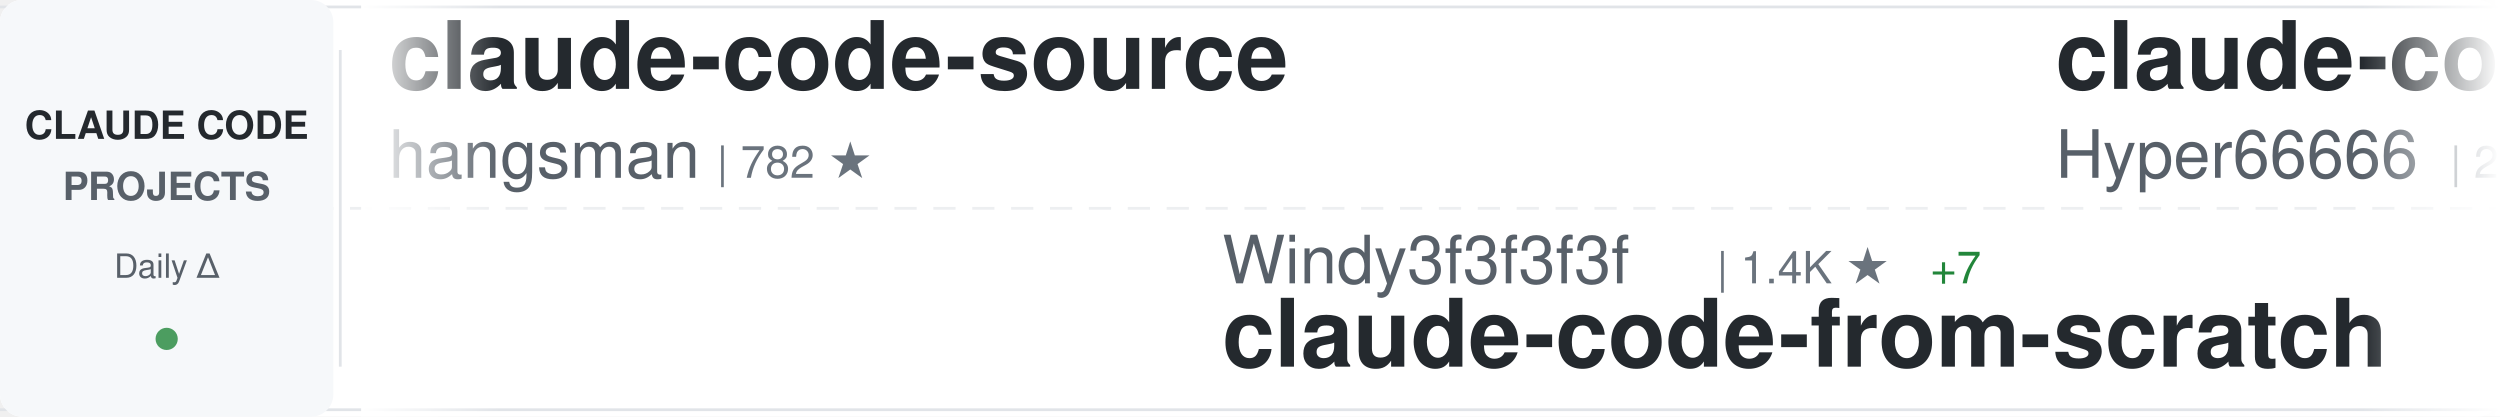
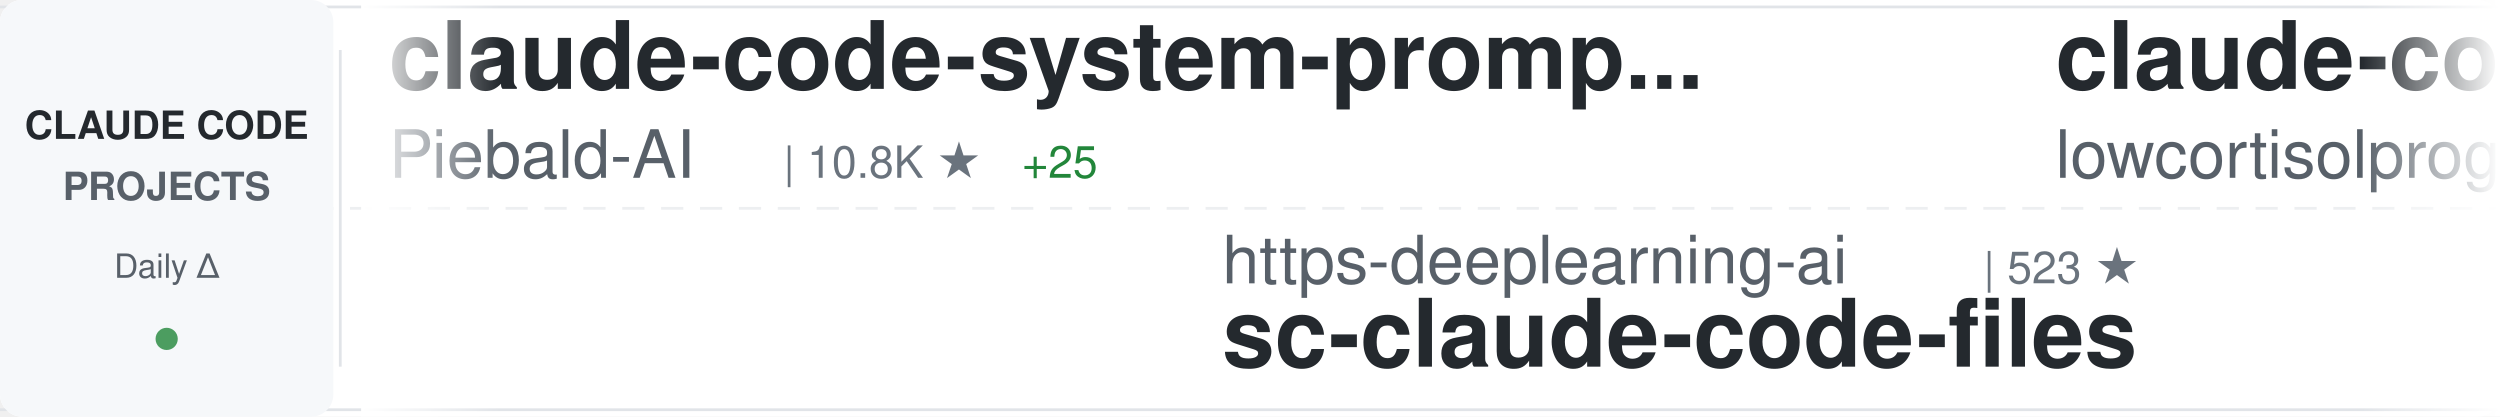
<svg xmlns="http://www.w3.org/2000/svg" width="900" height="150">
  <defs>
    <linearGradient id="awesomeLeftFade" x1="0%" y1="0%" x2="100%" y2="0%">
      <stop offset="0%" style="stop-color:#ffffff;stop-opacity:1" />
      <stop offset="100%" style="stop-color:#ffffff;stop-opacity:0" />
    </linearGradient>
    <linearGradient id="awesomeRightFade" x1="0%" y1="0%" x2="100%" y2="0%">
      <stop offset="0%" style="stop-color:#ffffff;stop-opacity:0" />
      <stop offset="100%" style="stop-color:#ffffff;stop-opacity:1" />
    </linearGradient>
  </defs>
  <rect width="900" height="150" fill="#ffffff" rx="8" />
  <rect x="0" y="2" width="900" height="1" fill="#e1e4e8" />
  <rect x="0" y="147" width="900" height="1" fill="#e1e4e8" />
  <line x1="0" y1="75" x2="900" y2="75" stroke="#e1e4e8" stroke-width="1" stroke-dasharray="8 6" opacity="0.6" />
  <rect x="0" y="0" width="120" height="150" fill="#f6f8fa" rx="8" />
  <text x="60" y="50" font-family="-apple-system, BlinkMacSystemFont, 'Segoe UI', Helvetica, Arial, sans-serif" font-size="14" font-weight="600" fill="#24292e" text-anchor="middle">CLAUDE CODE</text>
  <text x="60" y="72" font-family="-apple-system, BlinkMacSystemFont, 'Segoe UI', Helvetica, Arial, sans-serif" font-size="14" font-weight="600" fill="#586069" text-anchor="middle">PROJECTS</text>
  <text x="60" y="100" font-family="-apple-system, BlinkMacSystemFont, 'Segoe UI', Helvetica, Arial, sans-serif" font-size="12" font-weight="500" fill="#586069" text-anchor="middle">Daily Δ</text>
  <circle cx="60" cy="122" r="4" fill="#22863a" opacity="0.8" />
  <rect x="122" y="18" width="1" height="114" fill="#e1e4e8" />
  <clipPath id="awesomeTickerClip">
    <rect x="130" y="0" width="770" height="150" />
  </clipPath>
  <g clip-path="url(#awesomeTickerClip)">
    <g id="awesomeTickerItems">
      <animateTransform attributeName="transform" attributeType="XML" type="translate" from="0 0" to="-3000 0" dur="54s" repeatCount="indefinite" />
      <g transform="translate(0, 0)">
-         <text x="140" y="32" font-family="-apple-system, BlinkMacSystemFont, 'Segoe UI', Helvetica, Arial, sans-serif" font-size="34" font-weight="600" fill="#24292e">claude-code-source</text>
-         <text x="140" y="64" font-family="-apple-system, BlinkMacSystemFont, 'Segoe UI', Helvetica, Arial, sans-serif" font-size="24" font-weight="400" fill="#586069">hangsman</text>
-         <text x="258" y="64" font-family="-apple-system, BlinkMacSystemFont, 'Segoe UI', Helvetica, Arial, sans-serif" font-size="16" font-weight="500" fill="#6a737d">| 782 ★</text>
+         <text x="140" y="32" font-family="-apple-system, BlinkMacSystemFont, 'Segoe UI', Helvetica, Arial, sans-serif" font-size="34" font-weight="600" fill="#24292e">claude-code-system-promp...</text>
+         <text x="140" y="64" font-family="-apple-system, BlinkMacSystemFont, 'Segoe UI', Helvetica, Arial, sans-serif" font-size="24" font-weight="400" fill="#586069">Piebald-AI</text>
+         <text x="282" y="64" font-family="-apple-system, BlinkMacSystemFont, 'Segoe UI', Helvetica, Arial, sans-serif" font-size="16" font-weight="500" fill="#6a737d">| 10.8K ★</text>
+         <text x="368" y="64" font-family="-apple-system, BlinkMacSystemFont, 'Segoe UI', Helvetica, Arial, sans-serif" font-size="16" font-weight="500" fill="#22863a"> +25</text>
      </g>
      <g transform="translate(300, 0)">
-         <text x="140" y="102" font-family="-apple-system, BlinkMacSystemFont, 'Segoe UI', Helvetica, Arial, sans-serif" font-size="24" font-weight="400" fill="#586069">Windy3f3f3f3f</text>
-         <text x="318" y="102" font-family="-apple-system, BlinkMacSystemFont, 'Segoe UI', Helvetica, Arial, sans-serif" font-size="16" font-weight="500" fill="#6a737d">| 1.4K ★</text>
-         <text x="395" y="102" font-family="-apple-system, BlinkMacSystemFont, 'Segoe UI', Helvetica, Arial, sans-serif" font-size="16" font-weight="500" fill="#22863a"> +7</text>
-         <text x="140" y="132" font-family="-apple-system, BlinkMacSystemFont, 'Segoe UI', Helvetica, Arial, sans-serif" font-size="34" font-weight="600" fill="#24292e">claude-code-from-scratch</text>
+         <text x="140" y="102" font-family="-apple-system, BlinkMacSystemFont, 'Segoe UI', Helvetica, Arial, sans-serif" font-size="24" font-weight="400" fill="#586069">https-deeplearning-ai</text>
+         <text x="414" y="102" font-family="-apple-system, BlinkMacSystemFont, 'Segoe UI', Helvetica, Arial, sans-serif" font-size="16" font-weight="500" fill="#6a737d">| 523 ★</text>
+         <text x="140" y="132" font-family="-apple-system, BlinkMacSystemFont, 'Segoe UI', Helvetica, Arial, sans-serif" font-size="34" font-weight="600" fill="#24292e">sc-claude-code-files</text>
      </g>
      <g transform="translate(600, 0)">
-         <text x="140" y="32" font-family="-apple-system, BlinkMacSystemFont, 'Segoe UI', Helvetica, Arial, sans-serif" font-size="34" font-weight="600" fill="#24292e">claude-code-sourcemap</text>
-         <text x="140" y="64" font-family="-apple-system, BlinkMacSystemFont, 'Segoe UI', Helvetica, Arial, sans-serif" font-size="24" font-weight="400" fill="#586069">Hyper66666</text>
-         <text x="282" y="64" font-family="-apple-system, BlinkMacSystemFont, 'Segoe UI', Helvetica, Arial, sans-serif" font-size="16" font-weight="500" fill="#6a737d">| 215 ★</text>
+         <text x="140" y="32" font-family="-apple-system, BlinkMacSystemFont, 'Segoe UI', Helvetica, Arial, sans-serif" font-size="34" font-weight="600" fill="#24292e">claude-code</text>
+         <text x="140" y="64" font-family="-apple-system, BlinkMacSystemFont, 'Segoe UI', Helvetica, Arial, sans-serif" font-size="24" font-weight="400" fill="#586069">lowcortisolprogrammer</text>
+         <text x="414" y="64" font-family="-apple-system, BlinkMacSystemFont, 'Segoe UI', Helvetica, Arial, sans-serif" font-size="16" font-weight="500" fill="#6a737d">| 172 ★</text>
      </g>
      <g transform="translate(900, 0)">
-         <text x="140" y="102" font-family="-apple-system, BlinkMacSystemFont, 'Segoe UI', Helvetica, Arial, sans-serif" font-size="24" font-weight="400" fill="#586069">nicedreamzapp</text>
-         <text x="318" y="102" font-family="-apple-system, BlinkMacSystemFont, 'Segoe UI', Helvetica, Arial, sans-serif" font-size="16" font-weight="500" fill="#6a737d">| 2.7K ★</text>
-         <text x="395" y="102" font-family="-apple-system, BlinkMacSystemFont, 'Segoe UI', Helvetica, Arial, sans-serif" font-size="16" font-weight="500" fill="#22863a"> +4</text>
-         <text x="140" y="132" font-family="-apple-system, BlinkMacSystemFont, 'Segoe UI', Helvetica, Arial, sans-serif" font-size="34" font-weight="600" fill="#24292e">claude-code-local</text>
+         <text x="140" y="102" font-family="-apple-system, BlinkMacSystemFont, 'Segoe UI', Helvetica, Arial, sans-serif" font-size="24" font-weight="400" fill="#586069">darcyegb</text>
+         <text x="258" y="102" font-family="-apple-system, BlinkMacSystemFont, 'Segoe UI', Helvetica, Arial, sans-serif" font-size="16" font-weight="500" fill="#6a737d">| 715 ★</text>
+         <text x="140" y="132" font-family="-apple-system, BlinkMacSystemFont, 'Segoe UI', Helvetica, Arial, sans-serif" font-size="34" font-weight="600" fill="#24292e">ClaudeCodeAgents</text>
      </g>
      <g transform="translate(1200, 0)">
-         <text x="140" y="32" font-family="-apple-system, BlinkMacSystemFont, 'Segoe UI', Helvetica, Arial, sans-serif" font-size="34" font-weight="600" fill="#24292e">claude-code-cli</text>
-         <text x="140" y="64" font-family="-apple-system, BlinkMacSystemFont, 'Segoe UI', Helvetica, Arial, sans-serif" font-size="24" font-weight="400" fill="#586069">huangserva</text>
-         <text x="282" y="64" font-family="-apple-system, BlinkMacSystemFont, 'Segoe UI', Helvetica, Arial, sans-serif" font-size="16" font-weight="500" fill="#6a737d">| 598 ★</text>
-         <text x="350" y="64" font-family="-apple-system, BlinkMacSystemFont, 'Segoe UI', Helvetica, Arial, sans-serif" font-size="16" font-weight="500" fill="#22863a"> +1</text>
+         <text x="140" y="32" font-family="-apple-system, BlinkMacSystemFont, 'Segoe UI', Helvetica, Arial, sans-serif" font-size="34" font-weight="600" fill="#24292e">claude-code</text>
+         <text x="140" y="64" font-family="-apple-system, BlinkMacSystemFont, 'Segoe UI', Helvetica, Arial, sans-serif" font-size="24" font-weight="400" fill="#586069">VineeTagarwaL-code</text>
+         <text x="378" y="64" font-family="-apple-system, BlinkMacSystemFont, 'Segoe UI', Helvetica, Arial, sans-serif" font-size="16" font-weight="500" fill="#6a737d">| 276 ★</text>
      </g>
      <g transform="translate(1500, 0)">
-         <text x="140" y="102" font-family="-apple-system, BlinkMacSystemFont, 'Segoe UI', Helvetica, Arial, sans-serif" font-size="24" font-weight="400" fill="#586069">multica-ai</text>
-         <text x="282" y="102" font-family="-apple-system, BlinkMacSystemFont, 'Segoe UI', Helvetica, Arial, sans-serif" font-size="16" font-weight="500" fill="#6a737d">| 169.1K ★</text>
-         <text x="377" y="102" font-family="-apple-system, BlinkMacSystemFont, 'Segoe UI', Helvetica, Arial, sans-serif" font-size="16" font-weight="500" fill="#22863a"> +708</text>
-         <text x="140" y="132" font-family="-apple-system, BlinkMacSystemFont, 'Segoe UI', Helvetica, Arial, sans-serif" font-size="34" font-weight="600" fill="#24292e">andrej-karpathy-skills</text>
+         <text x="140" y="102" font-family="-apple-system, BlinkMacSystemFont, 'Segoe UI', Helvetica, Arial, sans-serif" font-size="24" font-weight="400" fill="#586069">1rgs</text>
+         <text x="210" y="102" font-family="-apple-system, BlinkMacSystemFont, 'Segoe UI', Helvetica, Arial, sans-serif" font-size="16" font-weight="500" fill="#6a737d">| 3.6K ★</text>
+         <text x="287" y="102" font-family="-apple-system, BlinkMacSystemFont, 'Segoe UI', Helvetica, Arial, sans-serif" font-size="16" font-weight="500" fill="#22863a"> +2</text>
+         <text x="140" y="132" font-family="-apple-system, BlinkMacSystemFont, 'Segoe UI', Helvetica, Arial, sans-serif" font-size="34" font-weight="600" fill="#24292e">claude-code-proxy</text>
      </g>
      <g transform="translate(1800, 0)">
-         <text x="140" y="32" font-family="-apple-system, BlinkMacSystemFont, 'Segoe UI', Helvetica, Arial, sans-serif" font-size="34" font-weight="600" fill="#24292e">awesome-claude-code-suba...</text>
-         <text x="140" y="64" font-family="-apple-system, BlinkMacSystemFont, 'Segoe UI', Helvetica, Arial, sans-serif" font-size="24" font-weight="400" fill="#586069">VoltAgent</text>
-         <text x="270" y="64" font-family="-apple-system, BlinkMacSystemFont, 'Segoe UI', Helvetica, Arial, sans-serif" font-size="16" font-weight="500" fill="#6a737d">| 21.3K ★</text>
-         <text x="356" y="64" font-family="-apple-system, BlinkMacSystemFont, 'Segoe UI', Helvetica, Arial, sans-serif" font-size="16" font-weight="500" fill="#22863a"> +38</text>
+         <text x="140" y="32" font-family="-apple-system, BlinkMacSystemFont, 'Segoe UI', Helvetica, Arial, sans-serif" font-size="34" font-weight="600" fill="#24292e">claude-code</text>
+         <text x="140" y="64" font-family="-apple-system, BlinkMacSystemFont, 'Segoe UI', Helvetica, Arial, sans-serif" font-size="24" font-weight="400" fill="#586069">anthropics</text>
+         <text x="282" y="64" font-family="-apple-system, BlinkMacSystemFont, 'Segoe UI', Helvetica, Arial, sans-serif" font-size="16" font-weight="500" fill="#6a737d">| 130.6K ★</text>
+         <text x="377" y="64" font-family="-apple-system, BlinkMacSystemFont, 'Segoe UI', Helvetica, Arial, sans-serif" font-size="16" font-weight="500" fill="#22863a"> +236</text>
      </g>
      <g transform="translate(2100, 0)">
-         <text x="140" y="102" font-family="-apple-system, BlinkMacSystemFont, 'Segoe UI', Helvetica, Arial, sans-serif" font-size="24" font-weight="400" fill="#586069">jarmuine</text>
-         <text x="258" y="102" font-family="-apple-system, BlinkMacSystemFont, 'Segoe UI', Helvetica, Arial, sans-serif" font-size="16" font-weight="500" fill="#6a737d">| 2.2K ★</text>
-         <text x="335" y="102" font-family="-apple-system, BlinkMacSystemFont, 'Segoe UI', Helvetica, Arial, sans-serif" font-size="16" font-weight="500" fill="#22863a"> +2</text>
-         <text x="140" y="132" font-family="-apple-system, BlinkMacSystemFont, 'Segoe UI', Helvetica, Arial, sans-serif" font-size="34" font-weight="600" fill="#24292e">claude-code</text>
+         <text x="140" y="102" font-family="-apple-system, BlinkMacSystemFont, 'Segoe UI', Helvetica, Arial, sans-serif" font-size="24" font-weight="400" fill="#586069">anthropics</text>
+         <text x="282" y="102" font-family="-apple-system, BlinkMacSystemFont, 'Segoe UI', Helvetica, Arial, sans-serif" font-size="16" font-weight="500" fill="#6a737d">| 147.2K ★</text>
+         <text x="377" y="102" font-family="-apple-system, BlinkMacSystemFont, 'Segoe UI', Helvetica, Arial, sans-serif" font-size="16" font-weight="500" fill="#22863a"> +325</text>
+         <text x="140" y="132" font-family="-apple-system, BlinkMacSystemFont, 'Segoe UI', Helvetica, Arial, sans-serif" font-size="34" font-weight="600" fill="#24292e">skills</text>
      </g>
      <g transform="translate(2400, 0)">
-         <text x="140" y="32" font-family="-apple-system, BlinkMacSystemFont, 'Segoe UI', Helvetica, Arial, sans-serif" font-size="34" font-weight="600" fill="#24292e">claude-code-source</text>
-         <text x="140" y="64" font-family="-apple-system, BlinkMacSystemFont, 'Segoe UI', Helvetica, Arial, sans-serif" font-size="24" font-weight="400" fill="#586069">AprilNEA</text>
-         <text x="258" y="64" font-family="-apple-system, BlinkMacSystemFont, 'Segoe UI', Helvetica, Arial, sans-serif" font-size="16" font-weight="500" fill="#6a737d">| 383 ★</text>
+         <text x="140" y="32" font-family="-apple-system, BlinkMacSystemFont, 'Segoe UI', Helvetica, Arial, sans-serif" font-size="34" font-weight="600" fill="#24292e">claude-code</text>
+         <text x="140" y="64" font-family="-apple-system, BlinkMacSystemFont, 'Segoe UI', Helvetica, Arial, sans-serif" font-size="24" font-weight="400" fill="#586069">claude-code-best</text>
+         <text x="354" y="64" font-family="-apple-system, BlinkMacSystemFont, 'Segoe UI', Helvetica, Arial, sans-serif" font-size="16" font-weight="500" fill="#6a737d">| 19.6K ★</text>
+         <text x="440" y="64" font-family="-apple-system, BlinkMacSystemFont, 'Segoe UI', Helvetica, Arial, sans-serif" font-size="16" font-weight="500" fill="#22863a"> +43</text>
      </g>
      <g transform="translate(2700, 0)">
-         <text x="140" y="102" font-family="-apple-system, BlinkMacSystemFont, 'Segoe UI', Helvetica, Arial, sans-serif" font-size="24" font-weight="400" fill="#586069">disler</text>
-         <text x="234" y="102" font-family="-apple-system, BlinkMacSystemFont, 'Segoe UI', Helvetica, Arial, sans-serif" font-size="16" font-weight="500" fill="#6a737d">| 3.7K ★</text>
-         <text x="311" y="102" font-family="-apple-system, BlinkMacSystemFont, 'Segoe UI', Helvetica, Arial, sans-serif" font-size="16" font-weight="500" fill="#22863a"> +1</text>
-         <text x="140" y="132" font-family="-apple-system, BlinkMacSystemFont, 'Segoe UI', Helvetica, Arial, sans-serif" font-size="34" font-weight="600" fill="#24292e">claude-code-hooks-master...</text>
+         <text x="140" y="102" font-family="-apple-system, BlinkMacSystemFont, 'Segoe UI', Helvetica, Arial, sans-serif" font-size="24" font-weight="400" fill="#586069">ding113</text>
+         <text x="246" y="102" font-family="-apple-system, BlinkMacSystemFont, 'Segoe UI', Helvetica, Arial, sans-serif" font-size="16" font-weight="500" fill="#6a737d">| 3.0K ★</text>
+         <text x="323" y="102" font-family="-apple-system, BlinkMacSystemFont, 'Segoe UI', Helvetica, Arial, sans-serif" font-size="16" font-weight="500" fill="#22863a"> +9</text>
+         <text x="140" y="132" font-family="-apple-system, BlinkMacSystemFont, 'Segoe UI', Helvetica, Arial, sans-serif" font-size="34" font-weight="600" fill="#24292e">claude-code-hub</text>
      </g>
      <g transform="translate(3000, 0)">
-         <text x="140" y="32" font-family="-apple-system, BlinkMacSystemFont, 'Segoe UI', Helvetica, Arial, sans-serif" font-size="34" font-weight="600" fill="#24292e">claude-code-source</text>
-         <text x="140" y="64" font-family="-apple-system, BlinkMacSystemFont, 'Segoe UI', Helvetica, Arial, sans-serif" font-size="24" font-weight="400" fill="#586069">hangsman</text>
-         <text x="258" y="64" font-family="-apple-system, BlinkMacSystemFont, 'Segoe UI', Helvetica, Arial, sans-serif" font-size="16" font-weight="500" fill="#6a737d">| 782 ★</text>
+         <text x="140" y="32" font-family="-apple-system, BlinkMacSystemFont, 'Segoe UI', Helvetica, Arial, sans-serif" font-size="34" font-weight="600" fill="#24292e">claude-code-system-promp...</text>
+         <text x="140" y="64" font-family="-apple-system, BlinkMacSystemFont, 'Segoe UI', Helvetica, Arial, sans-serif" font-size="24" font-weight="400" fill="#586069">Piebald-AI</text>
+         <text x="282" y="64" font-family="-apple-system, BlinkMacSystemFont, 'Segoe UI', Helvetica, Arial, sans-serif" font-size="16" font-weight="500" fill="#6a737d">| 10.8K ★</text>
+         <text x="368" y="64" font-family="-apple-system, BlinkMacSystemFont, 'Segoe UI', Helvetica, Arial, sans-serif" font-size="16" font-weight="500" fill="#22863a"> +25</text>
      </g>
      <g transform="translate(3300, 0)">
-         <text x="140" y="102" font-family="-apple-system, BlinkMacSystemFont, 'Segoe UI', Helvetica, Arial, sans-serif" font-size="24" font-weight="400" fill="#586069">Windy3f3f3f3f</text>
-         <text x="318" y="102" font-family="-apple-system, BlinkMacSystemFont, 'Segoe UI', Helvetica, Arial, sans-serif" font-size="16" font-weight="500" fill="#6a737d">| 1.4K ★</text>
-         <text x="395" y="102" font-family="-apple-system, BlinkMacSystemFont, 'Segoe UI', Helvetica, Arial, sans-serif" font-size="16" font-weight="500" fill="#22863a"> +7</text>
-         <text x="140" y="132" font-family="-apple-system, BlinkMacSystemFont, 'Segoe UI', Helvetica, Arial, sans-serif" font-size="34" font-weight="600" fill="#24292e">claude-code-from-scratch</text>
+         <text x="140" y="102" font-family="-apple-system, BlinkMacSystemFont, 'Segoe UI', Helvetica, Arial, sans-serif" font-size="24" font-weight="400" fill="#586069">https-deeplearning-ai</text>
+         <text x="414" y="102" font-family="-apple-system, BlinkMacSystemFont, 'Segoe UI', Helvetica, Arial, sans-serif" font-size="16" font-weight="500" fill="#6a737d">| 523 ★</text>
+         <text x="140" y="132" font-family="-apple-system, BlinkMacSystemFont, 'Segoe UI', Helvetica, Arial, sans-serif" font-size="34" font-weight="600" fill="#24292e">sc-claude-code-files</text>
      </g>
      <g transform="translate(3600, 0)">
-         <text x="140" y="32" font-family="-apple-system, BlinkMacSystemFont, 'Segoe UI', Helvetica, Arial, sans-serif" font-size="34" font-weight="600" fill="#24292e">claude-code-sourcemap</text>
-         <text x="140" y="64" font-family="-apple-system, BlinkMacSystemFont, 'Segoe UI', Helvetica, Arial, sans-serif" font-size="24" font-weight="400" fill="#586069">Hyper66666</text>
-         <text x="282" y="64" font-family="-apple-system, BlinkMacSystemFont, 'Segoe UI', Helvetica, Arial, sans-serif" font-size="16" font-weight="500" fill="#6a737d">| 215 ★</text>
+         <text x="140" y="32" font-family="-apple-system, BlinkMacSystemFont, 'Segoe UI', Helvetica, Arial, sans-serif" font-size="34" font-weight="600" fill="#24292e">claude-code</text>
+         <text x="140" y="64" font-family="-apple-system, BlinkMacSystemFont, 'Segoe UI', Helvetica, Arial, sans-serif" font-size="24" font-weight="400" fill="#586069">lowcortisolprogrammer</text>
+         <text x="414" y="64" font-family="-apple-system, BlinkMacSystemFont, 'Segoe UI', Helvetica, Arial, sans-serif" font-size="16" font-weight="500" fill="#6a737d">| 172 ★</text>
      </g>
      <g transform="translate(3900, 0)">
-         <text x="140" y="102" font-family="-apple-system, BlinkMacSystemFont, 'Segoe UI', Helvetica, Arial, sans-serif" font-size="24" font-weight="400" fill="#586069">nicedreamzapp</text>
-         <text x="318" y="102" font-family="-apple-system, BlinkMacSystemFont, 'Segoe UI', Helvetica, Arial, sans-serif" font-size="16" font-weight="500" fill="#6a737d">| 2.7K ★</text>
-         <text x="395" y="102" font-family="-apple-system, BlinkMacSystemFont, 'Segoe UI', Helvetica, Arial, sans-serif" font-size="16" font-weight="500" fill="#22863a"> +4</text>
-         <text x="140" y="132" font-family="-apple-system, BlinkMacSystemFont, 'Segoe UI', Helvetica, Arial, sans-serif" font-size="34" font-weight="600" fill="#24292e">claude-code-local</text>
+         <text x="140" y="102" font-family="-apple-system, BlinkMacSystemFont, 'Segoe UI', Helvetica, Arial, sans-serif" font-size="24" font-weight="400" fill="#586069">darcyegb</text>
+         <text x="258" y="102" font-family="-apple-system, BlinkMacSystemFont, 'Segoe UI', Helvetica, Arial, sans-serif" font-size="16" font-weight="500" fill="#6a737d">| 715 ★</text>
+         <text x="140" y="132" font-family="-apple-system, BlinkMacSystemFont, 'Segoe UI', Helvetica, Arial, sans-serif" font-size="34" font-weight="600" fill="#24292e">ClaudeCodeAgents</text>
      </g>
    </g>
  </g>
  <rect x="130" y="0" width="50" height="150" fill="url(#awesomeLeftFade)" />
  <rect x="850" y="0" width="50" height="150" fill="url(#awesomeRightFade)" />
</svg>
